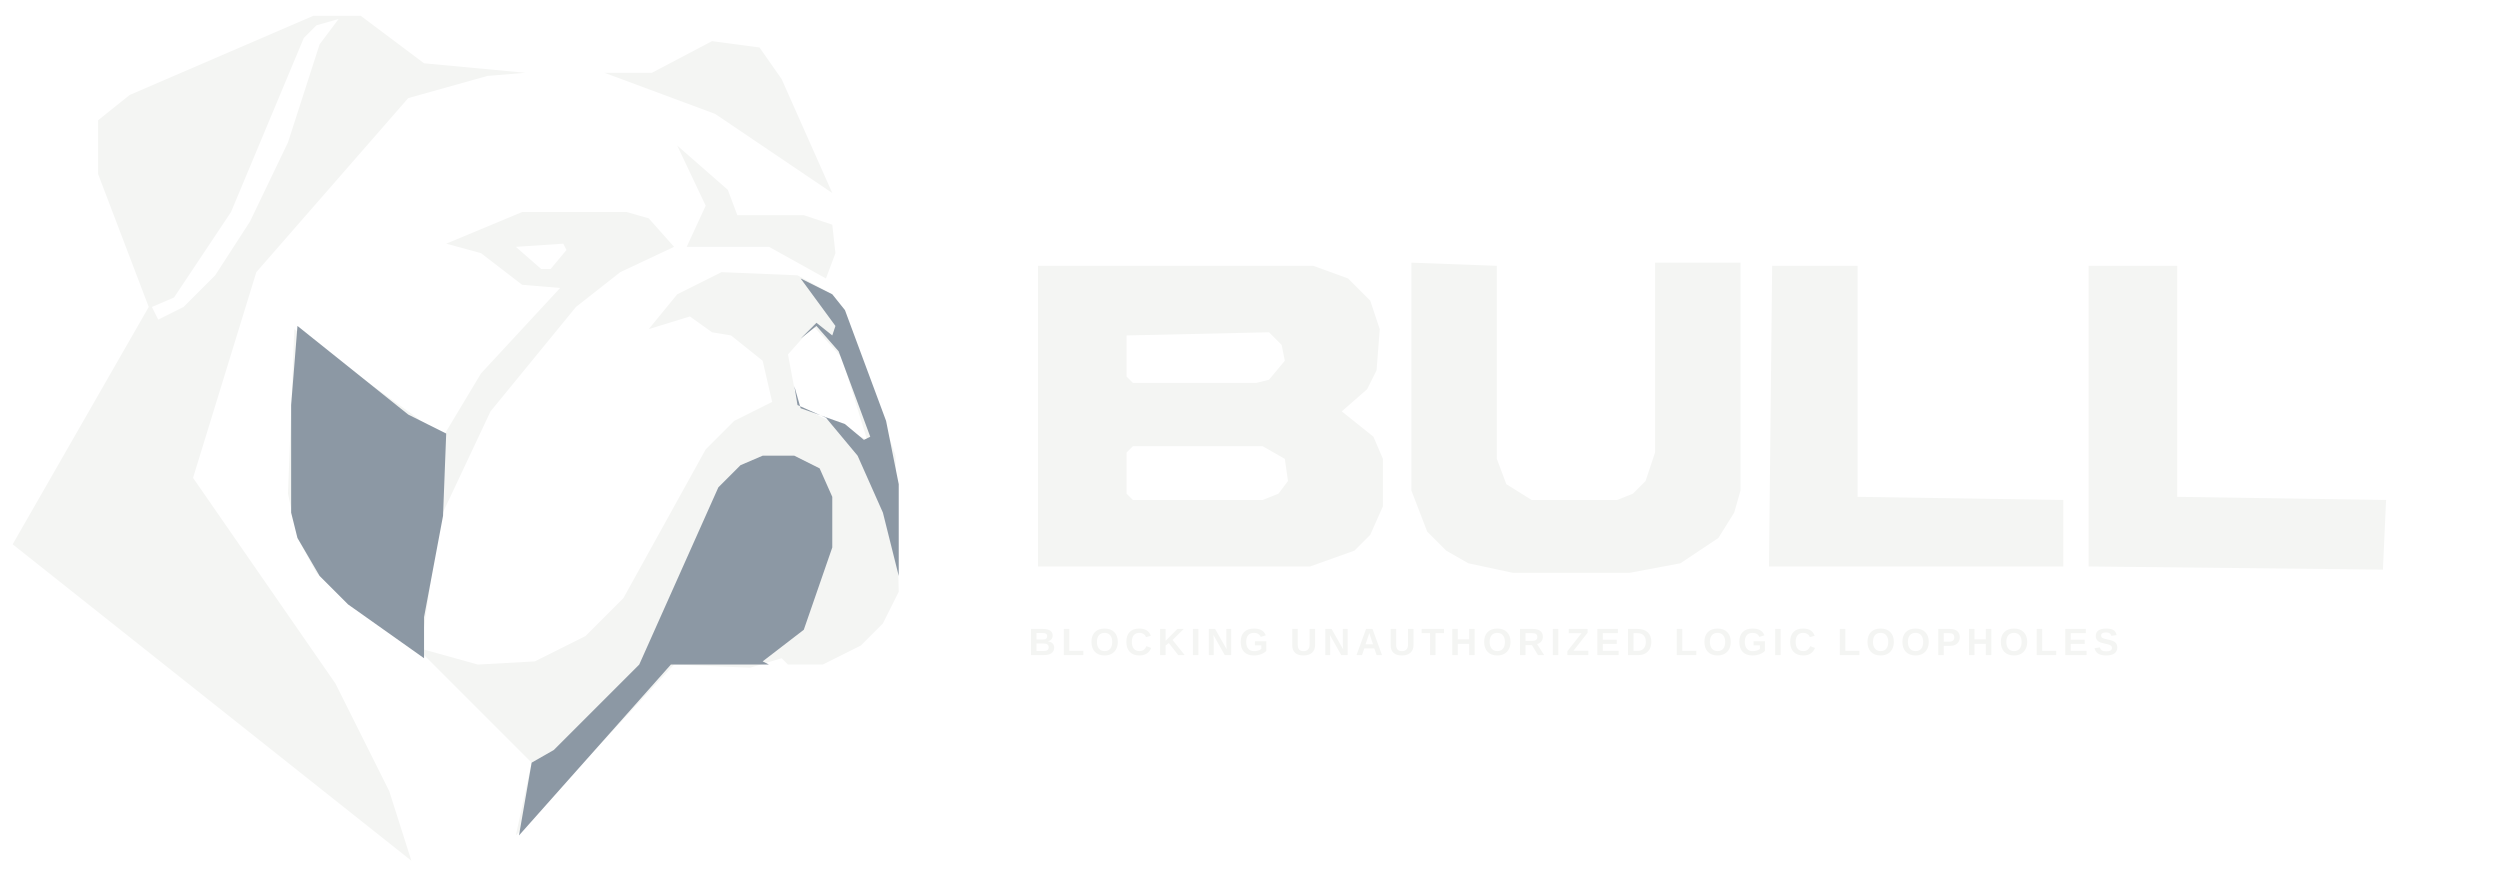
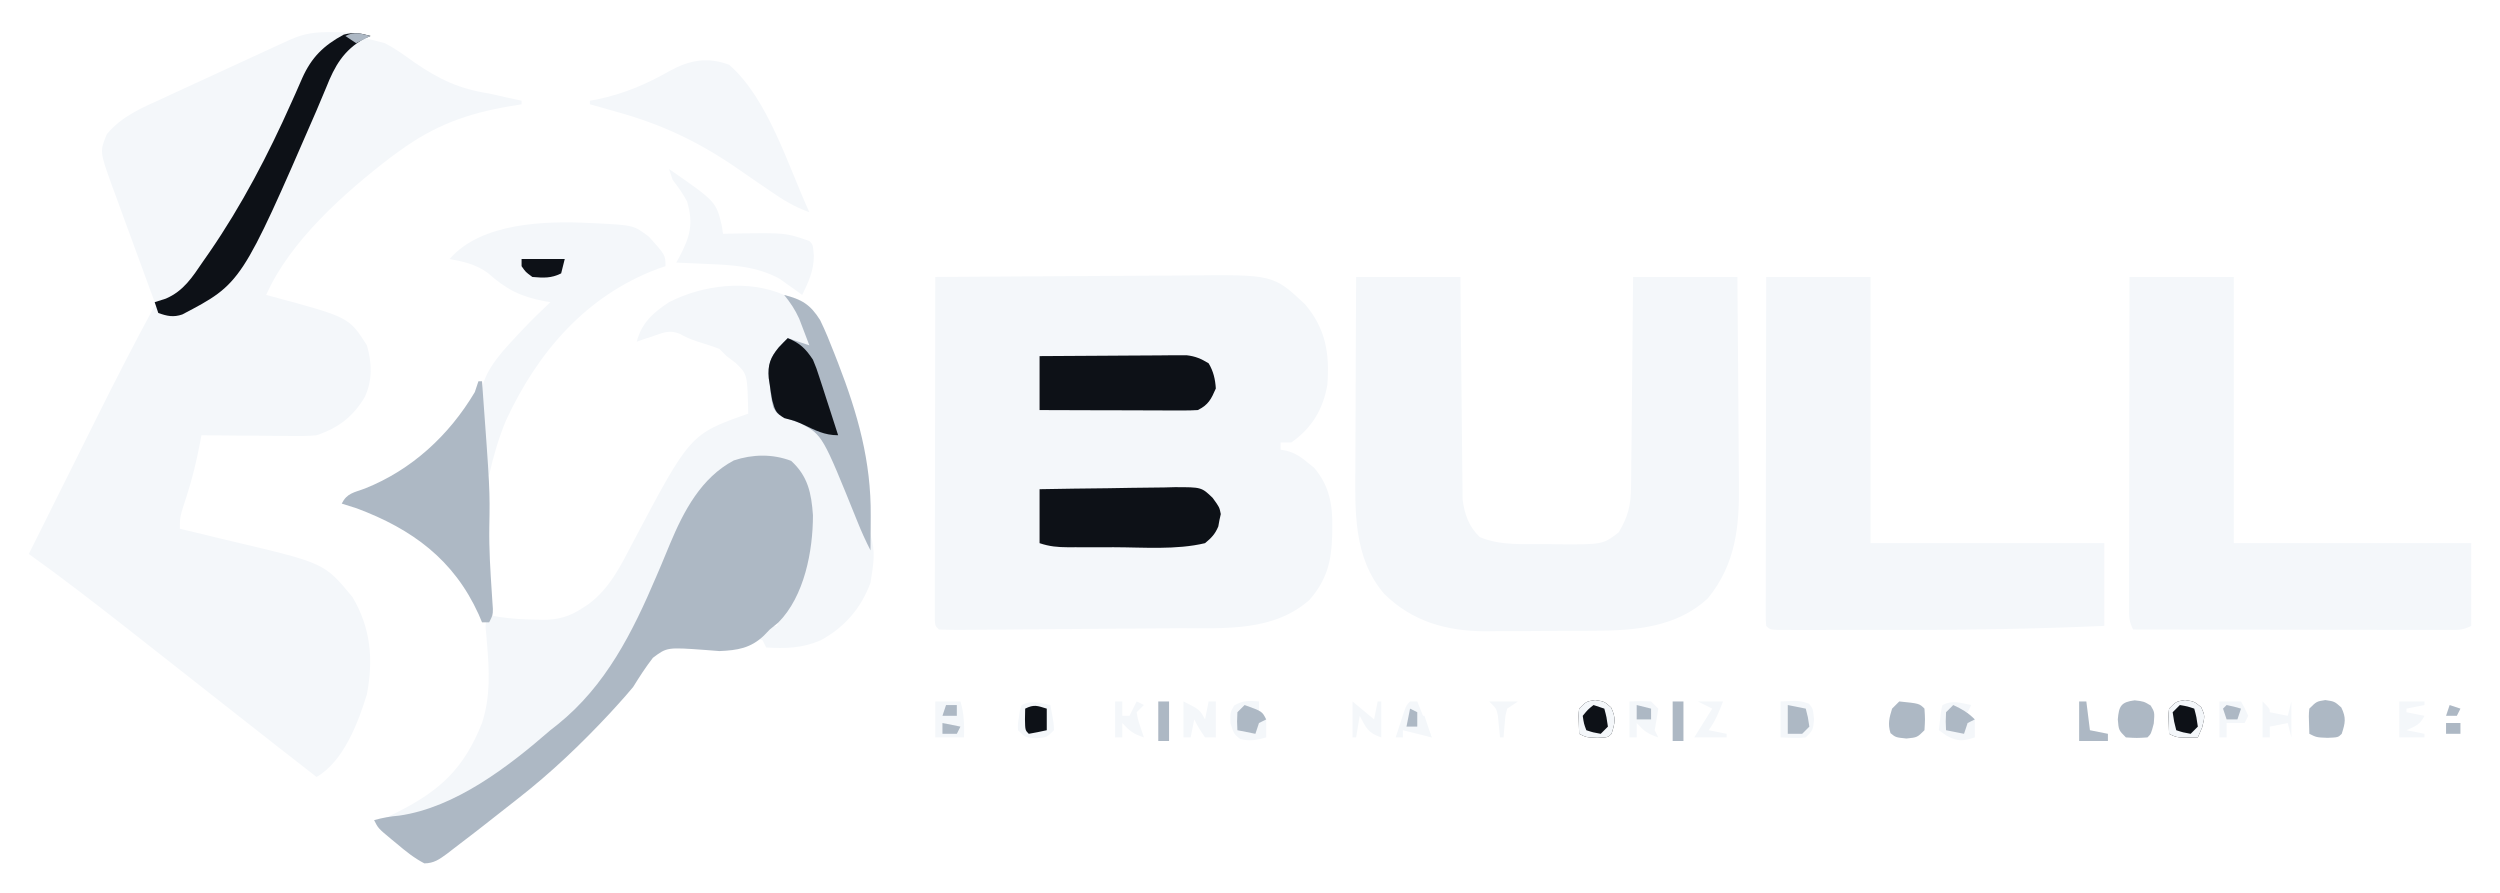
- <svg xmlns="http://www.w3.org/2000/svg" viewBox="0 0 790 278" role="img" aria-labelledby="title">
-   <path fill="#f4f5f3" fill-rule="evenodd" d="M198,67 165,67 141,77 152,80 165,90 177,91 152,118 140,138 93,104 91,156 94,170 100,181 110,191 132,205 168,241 163,264 213,210 237,211 247,208 249,210 260,210 272,204 279,197 284,187 283,144 267,98 263,93 252,87 228,86 214,93 205,104 218,100 225,105 231,106 241,114 244,127 232,133 223,142 197,189 185,201 169,209 151,210 133,205 139,164 155,130 182,97 196,86 213,78 205,69Z M257,103 266,113 274,139 252,128 249,112Z M163,78 178,77 179,79 174,85 171,85Z M214,46 223,65 217,78 243,78 261,88 264,80 263,71 254,68 233,68 230,60Z M191,23 226,36 263,61 247,25 240,15 225,13 206,23Z M99,5 41,30 31,38 31,55 47,97 4,172 130,272 123,250 106,216 61,151 81,86 129,31 154,24 166,23 134,20 114,5Z M107,6 101,14 91,45 79,70 68,87 58,97 50,101 48,97 55,94 73,67 96,12 100,8Z M107,6 110,6Z" />
-   <path fill="#8c98a4" fill-rule="evenodd" d="M259,148 251,144 241,144 234,147 227,154 202,210 175,237 168,241 163,236 168,241 164,264 212,210 243,210 241,209 254,199 263,173 263,157Z M94,103 92,128 92,162 94,170 101,182 110,191 134,208 134,195 140,163 141,137 129,131Z M253,88 264,103 263,106 258,102 253,107 258,103 265,111 275,138 273,139 267,134 253,129 251,122 252,128 261,132 271,144 279,162 284,182 284,153 280,133 267,98 263,93Z" />
-   <g transform="translate(325 80)">
-     <path fill="#f4f5f3" fill-rule="evenodd" d="M335,4 335,99 428,100 429,78 363,77 363,4Z M235,4 234,99 327,99 327,78 262,77 262,4Z M3,4 3,99 89,99 103,94 108,89 112,80 112,65 109,58 99,50 107,43 110,37 111,24 108,15 101,8 90,4Z M31,63 33,61 74,61 81,65 82,72 79,76 74,78 33,78 31,76Z M31,26 76,25 80,29 81,34 76,40 72,41 33,41 31,39Z M121,3 121,75 126,88 132,94 139,98 153,101 190,101 206,98 218,90 223,82 225,75 225,3 198,3 198,63 195,72 191,76 186,78 159,78 151,73 148,65 148,4Z" />
-   </g>
-   <text x="325" y="207" textLength="434" lengthAdjust="spacingAndGlyphs" font-family="Arial,sans-serif" font-size="12" font-weight="700" letter-spacing="1.7" fill="#f4f5f3">BLOCKING UNAUTHORIZED LOGIC LOOPHOLES</text>
+ <svg xmlns="http://www.w3.org/2000/svg" version="1.1" width="695" height="248" viewBox="0 0 695 248" role="img" aria-labelledby="brand-title brand-description">
+   <path d="M0 0 C11.15 -0.09 22.31 -0.16 33.46 -0.21 C38.64 -0.23 43.82 -0.26 49 -0.3 C54.01 -0.35 59.01 -0.37 64.02 -0.38 C65.92 -0.39 67.82 -0.4 69.72 -0.42 C93.96 -0.69 93.96 -0.69 102.79 7.58 C108.55 14.34 109.68 21.32 109 30 C107.79 36.84 104.73 41.95 99 46 C98.01 46 97.02 46 96 46 C96 46.66 96 47.32 96 48 C96.59 48.11 97.17 48.22 97.78 48.34 C100.24 49.07 101.6 49.99 103.56 51.62 C104.14 52.09 104.72 52.56 105.32 53.04 C109.63 58.06 110.51 63.49 110.38 69.94 C110.36 70.64 110.35 71.35 110.34 72.07 C110.12 79.26 108.81 84.22 104.06 89.75 C93.99 98.65 80.42 97.62 67.83 97.64 C65.9 97.66 63.97 97.68 62.04 97.7 C58.02 97.74 54 97.77 49.98 97.78 C44.82 97.81 39.65 97.85 34.49 97.9 C29.56 97.95 24.63 97.98 19.71 98.02 C19.24 98.02 19.24 98.02 16.85 98.04 C14.2 98.06 11.56 98.08 8.91 98.09 C8.12 98.09 7.33 98.1 6.51 98.11 C4.67 98.11 2.84 98.06 1 98 C0 97 0 97 -0.12 95.36 C-0.12 94.65 -0.12 93.93 -0.12 93.2 C-0.12 92.38 -0.12 91.56 -0.12 90.72 C-0.12 89.82 -0.12 88.91 -0.11 87.98 C-0.11 87.04 -0.11 86.09 -0.11 85.11 C-0.11 81.97 -0.11 78.83 -0.1 75.68 C-0.1 73.51 -0.09 71.34 -0.09 69.16 C-0.09 64.02 -0.08 58.87 -0.07 53.73 C-0.06 47.29 -0.05 40.86 -0.05 34.43 C-0.04 22.95 -0.02 11.48 0 0 Z " fill="#f4f7fa" transform="translate(260,77)" />
+   <path d="M0 0 C2.94 1.53 5.57 3.43 8.25 5.38 C15.16 10.11 20.66 12.71 29 14 C30.75 14.39 32.5 14.78 34.25 15.19 C35.5 15.46 36.75 15.73 38 16 C38 16.33 38 16.66 38 17 C36.95 17.17 35.9 17.34 34.82 17.52 C22.87 19.54 13.88 22.81 4 30 C3.62 30.28 3.62 30.28 1.7 31.67 C-11.06 41.43 -26.42 55.02 -33 70 C-32.53 70.13 -32.05 70.25 -31.57 70.38 C-9.97 76.18 -9.97 76.18 -5 84 C-3.59 88.95 -3.41 93.59 -5.56 98.31 C-8.78 103.8 -13 107.01 -19 109 C-21.5 109.26 -23.98 109.23 -26.49 109.2 C-27.19 109.19 -27.89 109.19 -28.62 109.19 C-30.85 109.18 -33.08 109.15 -35.31 109.12 C-36.83 109.11 -38.35 109.11 -39.87 109.1 C-43.58 109.08 -47.29 109.04 -51 109 C-51.06 109.32 -51.06 109.32 -51.36 110.94 C-52.35 116.07 -53.5 120.98 -55.12 125.94 C-57 131.68 -57 131.68 -57 135 C-56.21 135.19 -55.43 135.37 -54.62 135.56 C-51.64 136.27 -48.67 136.99 -45.7 137.72 C-44.42 138.02 -43.15 138.33 -41.87 138.63 C-16.8 144.56 -16.8 144.56 -9 154 C-3.93 162.6 -3.16 171.25 -5 181 C-7.39 188.85 -11.5 199.69 -19 204 C-26.08 198.51 -33.13 192.98 -40.17 187.44 C-43.7 184.66 -47.23 181.89 -50.76 179.12 C-53.63 176.87 -56.49 174.61 -59.36 172.36 C-62.9 169.57 -66.45 166.78 -70 164 C-70.36 163.72 -70.36 163.72 -72.19 162.28 C-81.02 155.37 -89.87 148.51 -99 142 C-98.53 141.07 -98.07 140.13 -97.58 139.17 C-94.22 132.46 -90.87 125.74 -87.52 119.02 C-85.92 115.81 -84.32 112.59 -82.72 109.38 C-81.91 107.75 -81.09 106.12 -80.28 104.49 C-75.02 93.9 -69.63 83.4 -64 73 C-63.67 73.33 -63.67 73.33 -62 75 C-56.53 74.87 -52.87 72.67 -49 69 C-46.4 65.83 -44.2 62.46 -42 59 C-41.38 58.04 -40.77 57.08 -40.13 56.09 C-31.24 42.06 -23.55 27.55 -16.91 12.33 C-10.31 -2.77 -10.31 -2.77 0 0 Z " fill="#f4f7fa" transform="translate(107,12)" />
+   <path d="M0 0 C9.57 0 19.14 0 29 0 C29.04 4.62 29.07 9.25 29.11 14.01 C29.14 16.94 29.17 19.88 29.21 22.81 C29.26 27.47 29.31 32.12 29.35 36.78 C29.37 40.53 29.41 44.28 29.46 48.04 C29.48 49.47 29.49 50.9 29.5 52.33 C29.51 54.34 29.54 56.34 29.57 58.35 C29.58 59.49 29.59 60.63 29.6 61.81 C30.11 65.89 31.32 69.39 34.38 72.31 C40.15 74.76 46.67 74.22 52.81 74.25 C53.87 74.27 54.92 74.29 56.01 74.31 C68.58 74.38 68.58 74.38 73 71 C75.6 66.61 76.38 63.54 76.43 58.35 C76.44 57.72 76.45 57.08 76.46 56.43 C76.49 54.35 76.5 52.27 76.51 50.2 C76.53 48.75 76.55 47.3 76.57 45.85 C76.61 42.05 76.64 38.25 76.67 34.46 C76.7 29.89 76.76 25.33 76.81 20.76 C76.89 13.84 76.94 6.92 77 0 C86.57 0 96.14 0 106 0 C106.09 9.2 106.16 18.39 106.21 27.59 C106.23 31.86 106.26 36.14 106.3 40.41 C106.35 44.54 106.37 48.67 106.38 52.8 C106.39 54.37 106.4 55.94 106.42 57.5 C106.58 69.26 105.56 79.76 97.83 89.28 C89.27 97.33 77.62 98.31 66.48 98.34 C65.94 98.34 65.94 98.34 63.17 98.36 C60.87 98.37 58.57 98.37 56.27 98.37 C52.77 98.37 49.28 98.41 45.79 98.45 C43.54 98.46 41.3 98.46 39.05 98.46 C38.02 98.48 36.99 98.49 35.93 98.5 C25.1 98.44 15.7 95.83 7.84 88.13 C-0.89 78.01 -0.29 64.76 -0.2 52.15 C-0.19 50.64 -0.19 49.13 -0.19 47.62 C-0.18 43.68 -0.16 39.73 -0.14 35.79 C-0.12 31.76 -0.11 27.72 -0.1 23.68 C-0.08 15.79 -0.04 7.89 0 0 Z " fill="#f4f7fa" transform="translate(377,77)" />
+   <path d="M0 0 C9.57 0 19.14 0 29 0 C29 24.42 29 48.84 29 74 C50.45 74 71.9 74 94 74 C94 81.59 94 89.18 94 97 C74.92 97.83 55.91 98.16 36.82 98.13 C33.05 98.12 29.27 98.13 25.5 98.13 C22.56 98.14 19.62 98.14 16.69 98.13 C15.29 98.13 13.9 98.13 12.5 98.14 C10.58 98.14 8.66 98.13 6.74 98.13 C5.65 98.13 4.57 98.13 3.44 98.13 C1 98 1 98 0 97 C-0.12 95.36 -0.12 95.36 -0.12 93.2 C-0.12 92.38 -0.12 91.56 -0.12 90.72 C-0.12 89.82 -0.12 88.91 -0.11 87.98 C-0.11 87.04 -0.11 86.09 -0.11 85.11 C-0.11 81.97 -0.11 78.83 -0.1 75.68 C-0.1 73.51 -0.09 71.34 -0.09 69.16 C-0.09 64.02 -0.08 58.87 -0.07 53.73 C-0.06 47.29 -0.05 40.86 -0.05 34.43 C-0.04 22.95 -0.02 11.48 0 0 Z " fill="#f4f7fa" transform="translate(491,77)" />
+   <path d="M0 0 C9.57 0 19.14 0 29 0 C29 24.42 29 48.84 29 74 C50.78 74 72.56 74 95 74 C95 81.59 95 89.18 95 97 C92.8 98.1 91.7 98.12 89.27 98.12 C88.49 98.12 87.71 98.12 86.91 98.12 C86.06 98.12 85.21 98.12 84.33 98.11 C83.43 98.11 82.53 98.11 81.61 98.11 C78.63 98.11 75.66 98.11 72.68 98.1 C70.62 98.1 68.56 98.09 66.5 98.09 C61.07 98.09 55.64 98.08 50.21 98.07 C44.68 98.06 39.14 98.05 33.61 98.05 C22.74 98.04 11.87 98.02 1 98 C-0.12 95.76 -0.12 94.6 -0.12 92.11 C-0.12 91.3 -0.12 90.49 -0.12 89.66 C-0.12 88.77 -0.12 87.88 -0.11 86.96 C-0.11 86.02 -0.11 85.09 -0.11 84.12 C-0.11 81.02 -0.11 77.91 -0.1 74.8 C-0.1 72.66 -0.09 70.51 -0.09 68.36 C-0.09 62.69 -0.08 57.03 -0.07 51.36 C-0.06 45.58 -0.05 39.81 -0.05 34.03 C-0.04 22.68 -0.02 11.34 0 0 Z " fill="#f4f7fa" transform="translate(592,77)" />
+   <path d="M0 0 C2.11 1.76 3.57 3.66 5 6 C5.43 6.7 5.87 7.4 6.31 8.12 C7.07 10.2 7.16 11.8 7 14 C5.02 13.67 3.04 13.34 1 13 C-1.84 15.93 -2.91 17.17 -3.38 21.31 C-3.28 22.54 -3.16 23.77 -3 25 C-2.94 25.7 -2.88 26.4 -2.82 27.12 C-2.48 29.36 -2.11 31.02 -1 33 C0.67 33.82 0.67 33.82 2.69 34.38 C8.09 35.98 10.35 39.46 13.07 44.25 C25.86 68.42 25.86 68.42 24 80 C21.36 87.13 16.77 92.43 10.09 96.03 C5.07 98.19 0.4 98.34 -5 98 C-5.33 97.34 -5.66 96.68 -6 96 C-6.5 95.84 -6.5 95.84 -9 95 C-4.25 92 -4.25 92 -2 92 C-1.33 90.67 -0.66 89.34 0 88 C0.4 87.19 0.8 86.38 1.22 85.55 C5.78 75.59 8.93 63.53 5.7 52.7 C4.76 50.43 3.78 48.71 2 47 C-3.61 45.13 -9.7 45.08 -15.19 47.44 C-23.32 52.29 -27.4 61.17 -31 69.56 C-31.43 70.52 -31.85 71.48 -32.29 72.47 C-34.21 76.81 -36.08 81.17 -37.88 85.57 C-41.53 94.44 -45.81 101.66 -52 109 C-52.69 109.85 -53.37 110.7 -54.08 111.57 C-65.99 125.64 -82.94 137.19 -100 144 C-100.62 144.26 -101.23 144.51 -101.87 144.78 C-105.01 145.98 -106.82 145.93 -110 145 C-109.57 144.79 -109.57 144.79 -107.4 143.71 C-95.61 137.74 -89.02 131.64 -84 119 C-81.58 111.56 -81.98 104.34 -82.63 96.66 C-82.66 96.31 -82.66 96.31 -82.81 94.53 C-82.87 93.9 -82.93 93.26 -82.99 92.61 C-83 91 -83 91 -82 89 C-81.15 89.16 -80.31 89.32 -79.44 89.48 C-75.94 90.01 -72.53 90.22 -69 90.25 C-68.41 90.27 -67.82 90.29 -67.21 90.31 C-62.83 90.35 -59.61 89.39 -56 87 C-55.44 86.64 -54.89 86.27 -54.31 85.89 C-48.41 81.46 -45.41 75.21 -42.06 68.81 C-26.14 38.68 -26.14 38.68 -10 33 C-10.21 22.07 -10.21 22.07 -13.44 18.94 C-14.28 18.3 -15.13 17.66 -16 17 C-16.33 16.67 -16.33 16.67 -18 15 C-19.44 14.44 -20.9 13.95 -22.38 13.5 C-24.77 12.76 -26.81 12.11 -28.96 10.82 C-31.82 9.67 -33.38 10.39 -36.25 11.38 C-36.7 11.52 -36.7 11.52 -38.95 12.27 C-39.63 12.51 -40.3 12.75 -41 13 C-39.6 7.72 -36.43 4.91 -32 2 C-22.52 -2.84 -10.03 -4.36 0 0 Z " fill="#f4f7fa" transform="translate(218,82)" />
+   <path d="M0 0 C4.67 4.25 5.63 9.01 6.06 15.11 C6.07 25.03 3.68 37.63 -3.56 44.94 C-4.35 45.58 -5.13 46.22 -5.94 46.88 C-6.47 47.43 -7.01 47.99 -7.56 48.56 C-11.26 52.09 -14.92 52.66 -19.94 52.88 C-21.21 52.79 -22.47 52.69 -23.74 52.58 C-34.5 51.8 -34.5 51.8 -38.43 54.75 C-40.46 57.36 -42.19 60.07 -43.94 62.88 C-45.32 64.53 -46.73 66.16 -48.19 67.75 C-48.94 68.57 -49.69 69.39 -50.46 70.24 C-58.44 78.79 -66.7 86.67 -75.94 93.88 C-77.43 95.05 -78.92 96.23 -80.42 97.4 C-82.03 98.66 -83.64 99.93 -85.25 101.19 C-86.02 101.79 -86.78 102.39 -87.57 103 C-89.68 104.64 -91.8 106.26 -93.94 107.88 C-94.51 108.32 -95.08 108.76 -95.67 109.22 C-97.78 110.76 -99.3 111.87 -101.96 111.9 C-104.8 110.43 -107.19 108.5 -109.62 106.44 C-110.12 106.03 -110.62 105.62 -111.13 105.2 C-114.8 102.15 -114.8 102.15 -115.94 99.88 C-113.56 99.21 -111.41 98.83 -108.94 98.62 C-93.31 96.37 -78.51 84.95 -66.94 74.88 C-66.26 74.34 -65.57 73.8 -64.87 73.25 C-51.47 62.45 -44.06 47.59 -37.47 32.1 C-37.04 31.09 -36.61 30.08 -36.16 29.04 C-35.33 27.07 -34.51 25.1 -33.7 23.12 C-29.85 13.93 -25.04 4.72 -15.94 -0.12 C-10.73 -1.86 -5.15 -1.97 0 0 Z " fill="#adb8c4" transform="translate(219.94,128.12)" />
+   <path d="M0 0 C0.54 0 0.54 0 3.29 0.03 C4.12 0.04 4.96 0.05 5.81 0.06 C3.81 2.06 3.81 2.06 1 3.19 C-6.41 6.83 -9.38 17.63 -12.5 24.69 C-32.56 69.27 -32.56 69.27 -45.19 75.06 C-46.52 75.09 -47.85 75.09 -49.19 75.06 C-51.19 69.62 -53.19 64.18 -55.17 58.73 C-55.84 56.88 -56.52 55.03 -57.21 53.18 C-58.19 50.51 -59.16 47.85 -60.12 45.18 C-60.43 44.36 -60.74 43.54 -61.05 42.69 C-64.47 33.18 -64.47 33.18 -62.49 28.36 C-58.31 23.33 -52.73 21.02 -46.88 18.38 C-45.77 17.86 -44.67 17.35 -43.57 16.83 C-40.7 15.5 -37.82 14.18 -34.94 12.86 C-32.62 11.8 -30.31 10.73 -28 9.66 C-23.29 7.48 -18.58 5.3 -13.85 3.14 C-13.02 2.77 -12.19 2.39 -11.33 2 C-7.35 0.26 -4.32 -0.05 0 0 Z " fill="#f4f7fa" transform="translate(92.19,8.94)" />
+   <path d="M0 0 C0.6 0.03 1.21 0.05 1.83 0.08 C12.16 0.61 12.16 0.61 16.44 3.84 C21 8.92 21 8.92 21 12 C20.64 12.12 20.64 12.12 18.83 12.74 C-1.09 20.22 -14.54 35.9 -23.31 54.83 C-25.38 59.79 -26.83 64.76 -28 70 C-28.33 70 -28.66 70 -29 70 C-29.34 66.28 -29.62 62.56 -29.86 58.83 C-29.99 57.12 -30.2 55.41 -30.42 53.7 C-31.09 45.75 -29.13 41.55 -24.21 35.62 C-22.84 34.05 -21.43 32.52 -20 31 C-19.55 30.52 -19.1 30.05 -18.64 29.56 C-16.17 26.96 -13.62 24.45 -11 22 C-11.58 21.9 -12.16 21.8 -12.76 21.7 C-19.41 20.43 -23.29 18.42 -28.38 13.88 C-31.75 11.47 -34.98 10.76 -39 10 C-30.22 -0.17 -12.25 -0.62 0 0 Z " fill="#f4f7fa" transform="translate(164,62)" />
+   <path d="M0 0 C0.33 0 0.66 0 1 0 C3.22 30.25 3.22 30.25 3.03 40.47 C2.93 46.62 3.32 52.74 3.73 58.89 C3.78 59.65 3.83 60.42 3.88 61.21 C3.93 61.89 3.97 62.58 4.02 63.28 C4 65 4 65 3 67 C2.34 67 1.68 67 1 67 C0.68 66.25 0.37 65.5 0.04 64.73 C-6.86 49.58 -18.39 41.09 -33.85 35.31 C-35.22 34.85 -36.61 34.42 -38 34 C-36.54 31.08 -34.59 30.94 -31.56 29.81 C-18.57 24.64 -8.16 15.05 -1 3 C-0.67 2.01 -0.34 1.02 0 0 Z " fill="#adb8c4" transform="translate(133,106)" />
+   <path d="M0 0 C10.83 9.37 16.43 28.2 22.31 41 C18.24 39.56 14.86 37.5 11.34 35.04 C10.18 34.25 9.02 33.46 7.86 32.67 C6.06 31.44 4.27 30.2 2.48 28.96 C-8.11 21.63 -18.45 16.64 -30.94 13.19 C-31.32 13.08 -31.32 13.08 -33.23 12.53 C-35.05 12.02 -36.87 11.51 -38.69 11 C-38.69 10.67 -38.69 10.34 -38.69 10 C-38.01 9.88 -37.33 9.75 -36.62 9.62 C-29.17 8.04 -23.08 5.46 -16.47 1.69 C-10.96 -1.31 -5.99 -2.23 0 0 Z " fill="#f4f7fa" transform="translate(202.69,18)" />
+   <path d="M0 0 C6.32 -0.12 12.63 -0.21 18.95 -0.27 C21.1 -0.3 23.25 -0.33 25.4 -0.38 C28.49 -0.44 31.58 -0.47 34.67 -0.49 C35.63 -0.51 36.58 -0.54 37.57 -0.57 C45.02 -0.57 45.02 -0.57 48.12 2.41 C50 5 50 5 50.38 6.91 C50.31 7.2 50.31 7.2 50 8.62 C49.9 9.19 49.79 9.76 49.69 10.35 C48.79 12.49 47.79 13.52 46 15 C37.99 16.92 28.88 16.15 20.66 16.13 C18.48 16.12 16.29 16.13 14.1 16.14 C12.7 16.14 11.3 16.13 9.91 16.13 C9.26 16.13 8.61 16.14 7.94 16.14 C5 16.12 2.81 15.94 0 15 C0 10.05 0 5.1 0 0 Z " fill="#0d1117" transform="translate(289,136)" />
+   <path d="M0 0 C4.85 1.21 7.29 2.65 10 7 C11.48 10.02 12.72 13.12 13.94 16.25 C14.28 17.13 14.63 18.01 14.98 18.91 C20.45 33.05 24.2 46.22 24.06 61.44 C24.06 62.36 24.05 63.28 24.05 64.23 C24.04 66.49 24.02 68.74 24 71 C22.63 68.32 21.41 65.64 20.3 62.84 C10.66 38.96 10.66 38.96 4.63 35.73 C3.06 35.14 1.48 34.56 -0.11 34.01 C-2 33 -2 33 -3.02 31.24 C-3.58 29.13 -3.84 27.18 -4 25 C-4.09 24.39 -4.18 23.77 -4.27 23.14 C-4.62 19.38 -3.82 17.37 -1.5 14.56 C-0.68 13.69 0.15 12.83 1 12 C2.98 12.66 4.96 13.32 7 14 C6.4 12.41 5.8 10.83 5.19 9.25 C4.85 8.37 4.51 7.49 4.17 6.58 C3.03 4.07 1.73 2.13 0 0 Z " fill="#adb8c4" transform="translate(218,82)" />
+   <path d="M0 0 C6.05 -0.05 12.1 -0.09 18.15 -0.11 C20.21 -0.12 22.27 -0.13 24.33 -0.15 C27.29 -0.18 30.24 -0.19 33.2 -0.2 C34.12 -0.21 35.04 -0.22 35.99 -0.23 C36.85 -0.23 37.71 -0.23 38.6 -0.23 C38.98 -0.23 38.98 -0.23 40.89 -0.24 C43.32 0.04 44.92 0.73 47 2 C48.33 4.21 48.84 6.43 49 9 C47.7 11.99 46.94 13.53 44 15 C42.58 15.09 41.16 15.12 39.73 15.11 C39.29 15.11 39.29 15.11 37.06 15.11 C36.11 15.11 35.16 15.1 34.18 15.1 C33.21 15.1 32.23 15.09 31.23 15.09 C28.11 15.09 24.99 15.08 21.88 15.06 C19.76 15.06 17.65 15.05 15.54 15.05 C10.36 15.04 5.18 15.02 0 15 C0 10.05 0 5.1 0 0 Z " fill="#0d1117" transform="translate(289,99)" />
+   <path d="M0 0 C-0.56 0.23 -1.11 0.45 -1.69 0.69 C-7.5 3.99 -9.94 8.32 -12.31 14.31 C-12.91 15.75 -13.51 17.18 -14.12 18.61 C-14.43 19.34 -14.74 20.07 -15.05 20.82 C-35.9 68.81 -35.9 68.81 -52.32 77.42 C-54.79 78.27 -56.59 77.88 -59 77 C-59.33 76.01 -59.66 75.02 -60 74 C-58.98 73.68 -57.96 73.35 -56.9 73.02 C-51.94 70.88 -49.53 67.05 -46.56 62.69 C-46 61.88 -45.43 61.07 -44.85 60.24 C-35.8 47.11 -28.41 32.95 -21.93 18.38 C-21.59 17.62 -21.24 16.86 -20.89 16.07 C-20.23 14.61 -19.59 13.14 -18.96 11.67 C-16.37 5.9 -12.99 2.61 -7.44 -0.38 C-4.6 -1.1 -2.79 -0.8 0 0 Z " fill="#0d1117" transform="translate(103,10)" />
+   <path d="M0 0 C13.04 9.03 13.04 9.03 14.66 15.71 C14.77 16.47 14.88 17.22 15 18 C15.98 17.98 16.96 17.95 17.96 17.93 C32.36 17.69 32.36 17.69 39 20 C40 21 40 21 40.25 24.12 C40.22 28.3 38.82 31.28 37 35 C36.44 34.59 35.89 34.18 35.31 33.76 C34.93 33.49 34.93 33.49 33 32.12 C32.26 31.59 31.51 31.06 30.75 30.51 C24.4 27.03 17.61 26.65 10.5 26.38 C9.68 26.34 8.86 26.3 8.01 26.26 C6.01 26.16 4 26.08 2 26 C2.29 25.48 2.58 24.95 2.88 24.41 C5.84 18.81 6.84 15.2 5 9 C3.84 6.78 2.53 5.01 1 3 C0.67 2.01 0.34 1.02 0 0 Z " fill="#f4f7fa" transform="translate(186,47)" />
+   <path d="M0 0 C3.42 1.41 4.97 2.93 7 6 C7.98 8.38 7.98 8.38 8.82 10.98 C9.13 11.92 9.44 12.85 9.75 13.82 C10.06 14.78 10.37 15.75 10.69 16.75 C11.01 17.73 11.33 18.72 11.66 19.73 C12.45 22.15 13.23 24.57 14 27 C10.14 27 7.67 25.62 4.22 23.99 C2 23 2 23 -0.94 22.25 C-3.43 20.74 -3.54 20.05 -4.31 17.31 C-4.58 15.88 -4.81 14.44 -5 13 C-5.1 12.38 -5.19 11.77 -5.29 11.13 C-5.61 7.37 -4.82 5.37 -2.5 2.56 C-1.68 1.69 -0.85 0.83 0 0 Z " fill="#0d1117" transform="translate(219,94)" />
+   <path d="M0 0 C0.98 5.27 0.98 5.27 1 7 C-1 9 -1 9 -4 9.25 C-7 9 -7 9 -9 7 C-9.05 5.31 -9.05 5.31 -8.75 3.44 C-8.66 2.82 -8.57 2.2 -8.48 1.56 C-8.32 1.04 -8.16 0.53 -8 0 C-5.14 -1.43 -3.07 -0.6 0 0 Z " fill="#f4f7fa" transform="translate(292,196)" />
+   <path d="M0 0 C2.56 0.38 2.56 0.38 4.44 2.06 C5.85 4.97 5.54 6.35 4.56 9.38 C3.56 10.38 3.56 10.38 0.62 10.5 C-2.44 10.38 -2.44 10.38 -4.44 9.38 C-4.63 4.1 -4.63 4.1 -4.44 2.38 C-2.44 0.38 -2.44 0.38 0 0 Z " fill="#adb8c4" transform="translate(646.44,194.62)" />
+   <path d="M0 0 C2.56 0.31 2.56 0.31 4.44 1.44 C5.56 3.31 5.56 3.31 5.31 6.44 C4.56 9.31 4.56 9.31 3.56 10.31 C0.62 10.5 0.62 10.5 -2.44 10.31 C-4.44 8.31 -4.44 8.31 -4.69 5.31 C-4.38 1.58 -3.78 0.48 0 0 Z " fill="#adb8c4" transform="translate(593.44,194.69)" />
+   <path d="M0 0 C2.56 0.38 2.56 0.38 4.44 2.06 C5.85 4.97 5.54 6.35 4.56 9.38 C3.56 10.38 3.56 10.38 0.62 10.5 C-2.44 10.38 -2.44 10.38 -4.44 9.38 C-4.63 4.1 -4.63 4.1 -4.44 2.38 C-2.44 0.38 -2.44 0.38 0 0 Z " fill="#0d1117" transform="translate(443.44,194.62)" />
+   <path d="M0 0 C2.56 0.38 2.56 0.38 4.5 2 C5.56 4.38 5.56 4.38 4.75 7.62 C4.36 8.53 3.97 9.44 3.56 10.38 C-2.19 10.5 -2.19 10.5 -4.44 9.38 C-4.63 4.1 -4.63 4.1 -4.44 2.38 C-2.44 0.38 -2.44 0.38 0 0 Z " fill="#0d1117" transform="translate(607.44,194.62)" />
+   <path d="M0 0 C5.57 0.57 5.57 0.57 7 2 C7.19 4.94 7.19 4.94 7 8 C5 10 5 10 2 10.31 C-1 10 -1 10 -2.44 8.81 C-3.24 6.24 -2.78 4.55 -2 2 C-1.34 1.34 -0.68 0.68 0 0 Z " fill="#adb8c4" transform="translate(528,195)" />
+   <path d="M0 0 C5.29 -0.24 5.29 -0.24 7.88 0.62 C9 2 9 2 9.31 5 C9 8 9 8 7 10 C4.64 10.27 2.38 10.09 0 10 C0 6.7 0 3.4 0 0 Z " fill="#f4f7fa" transform="translate(495,195)" />
+   <path d="M0 0 C2.31 0 4.62 0 7 0 C8.04 3.38 8.08 6.48 8 10 C5.36 10 2.72 10 0 10 C0 6.7 0 3.4 0 0 Z " fill="#f4f7fa" transform="translate(260,195)" />
+   <path d="M0 0 C2.88 -0.12 2.88 -0.12 6 0 C6.66 0.66 7.32 1.32 8 2 C7.71 4.01 7.37 6.01 7 8 C7.33 8.66 7.66 9.32 8 10 C5.01 9 4.05 8.25 2 6 C2 7.32 2 8.64 2 10 C1.34 10 0.68 10 0 10 C0 6.7 0 3.4 0 0 Z " fill="#f4f7fa" transform="translate(453,195)" />
+   <path d="M0 0 C4.5 2.25 4.5 2.25 6 5 C6.33 3.35 6.66 1.7 7 0 C7.66 0 8.32 0 9 0 C9 3.3 9 6.6 9 10 C8.01 10 7.02 10 6 10 C4.31 7.5 4.31 7.5 3 5 C2.67 6.65 2.34 8.3 2 10 C1.34 10 0.68 10 0 10 C0 6.7 0 3.4 0 0 Z " fill="#f4f7fa" transform="translate(329,195)" />
+   <path d="M0 0 C1.98 0 3.96 0 6 0 C7.06 1.88 7.06 1.88 8 4 C7.67 4.66 7.34 5.32 7 6 C5.35 6 3.7 6 2 6 C2 7.32 2 8.64 2 10 C1.34 10 0.68 10 0 10 C0 6.7 0 3.4 0 0 Z " fill="#f4f7fa" transform="translate(617,195)" />
+   <path d="M0 0 C0.66 0 1.32 0 2 0 C3.32 3.3 4.64 6.6 6 10 C3.36 9.34 0.72 8.68 -2 8 C-2 8.66 -2 9.32 -2 10 C-2.66 10 -3.32 10 -4 10 C-3.52 8.52 -3.04 7.04 -2.56 5.56 C-2.3 4.74 -2.03 3.92 -1.75 3.07 C-1 1 -1 1 0 0 Z " fill="#f4f7fa" transform="translate(392,195)" />
+   <path d="M0 0 C3.96 0 7.92 0 12 0 C11.67 1.32 11.34 2.64 11 4 C8.2 5.4 6.1 5.25 3 5 C1.12 3.62 1.12 3.62 0 2 C0 1.34 0 0.68 0 0 Z " fill="#0d1117" transform="translate(145,72)" />
+   <path d="M0 0 C-0.33 0.66 -0.66 1.32 -1 2 C-1.64 1.81 -2.28 1.63 -2.94 1.44 C-3.28 1.37 -3.28 1.37 -5 1 C-6 2 -6 2 -6.06 4.56 C-6.04 5.37 -6.02 6.17 -6 7 C-4.68 7 -3.36 7 -2 7 C-1.67 6.34 -1.34 5.68 -1 5 C-1.99 4.67 -2.98 4.34 -4 4 C-2.35 4 -0.7 4 1 4 C1 5.65 1 7.3 1 9 C-2.38 10.06 -3.58 10.21 -6.81 8.56 C-7.53 8.05 -8.26 7.53 -9 7 C-8.41 1.63 -8.41 1.63 -8 0 C-5.14 -1.43 -3.07 -0.6 0 0 Z " fill="#f4f7fa" transform="translate(548,196)" />
+   <path d="M0 0 C0 0.99 0 1.98 0 3 C-0.64 2.81 -1.28 2.63 -1.94 2.44 C-2.28 2.37 -2.28 2.37 -4 2 C-5 3 -5 3 -5.06 5.56 C-5.04 6.37 -5.02 7.17 -5 8 C-3.68 8 -2.36 8 -1 8 C-0.67 7.34 -0.34 6.68 0 6 C-0.66 5.67 -1.32 5.34 -2 5 C-0.68 5 0.64 5 2 5 C2 6.65 2 8.3 2 10 C-0.69 10.75 -2.52 11.12 -5.25 10.44 C-7 9 -7 9 -7.94 6.06 C-8 3 -8 3 -6.88 1.12 C-4.46 -0.32 -2.76 -0.22 0 0 Z " fill="#f4f7fa" transform="translate(350,195)" />
+   <path d="M0 0 C4.88 1.75 4.88 1.75 6 4 C5.67 4.16 5.67 4.16 4 5 C3.67 5.99 3.34 6.98 3 8 C1.35 7.67 -0.3 7.34 -2 7 C-2.12 4.62 -2.12 4.62 -2 2 C-1.34 1.34 -0.68 0.68 0 0 Z " fill="#adb8c4" transform="translate(346,196)" />
+   <path d="M0 0 C0 1.98 0 3.96 0 6 C-1.66 6.38 -3.32 6.71 -5 7 C-6 6 -6 6 -6.06 2.94 C-6.04 1.97 -6.02 1 -6 0 C-3.51 -1.25 -2.59 -0.78 0 0 Z " fill="#0d1117" transform="translate(291,197)" />
+   <path d="M0 0 C2.56 0.38 2.56 0.38 4.44 2.06 C5.85 4.97 5.54 6.35 4.56 9.38 C3.56 10.38 3.56 10.38 0.62 10.5 C-2.44 10.38 -2.44 10.38 -4.44 9.38 C-4.63 4.1 -4.63 4.1 -4.44 2.38 C-2.44 0.38 -2.44 0.38 0 0 Z M-0.44 1.38 C-2 2.62 -2 2.62 -3.44 4.38 C-3.12 6.56 -3.12 6.56 -2.44 8.38 C-0.56 9 -0.56 9 1.56 9.38 C2.22 8.72 2.88 8.06 3.56 7.38 C3.19 4.75 3.19 4.75 2.56 2.38 C1.57 2.04 0.58 1.72 -0.44 1.38 Z " fill="#f4f7fa" transform="translate(443.44,194.62)" />
+   <path d="M0 0 C0.66 0 1.32 0 2 0 C2 1.32 2 2.64 2 4 C2.66 4 3.32 4 4 4 C4.66 2.68 5.32 1.36 6 0 C6.66 0.33 7.32 0.66 8 1 C7.34 1.66 6.68 2.32 6 3 C6.31 4.94 6.31 4.94 7 7 C7.33 7.99 7.66 8.98 8 10 C5.01 9 4.05 8.25 2 6 C2 7.32 2 8.64 2 10 C1.34 10 0.68 10 0 10 C0 6.7 0 3.4 0 0 Z " fill="#f4f7fa" transform="translate(310,195)" />
+   <path d="M0 0 C0.82 0.16 0.82 0.16 5 1 C5.62 3.38 5.62 3.38 6 6 C5.34 6.66 4.68 7.32 4 8 C2.68 8 1.36 8 0 8 C0 5.36 0 2.72 0 0 Z " fill="#adb8c4" transform="translate(497,196)" />
+   <path d="M0 0 C1.98 1.65 3.96 3.3 6 5 C6.33 3.35 6.66 1.7 7 0 C7.33 0 7.66 0 8 0 C8 3.3 8 6.6 8 10 C4.26 8.75 3.81 7.37 2 4 C1.67 5.98 1.34 7.96 1 10 C0.67 10 0.34 10 0 10 C0 6.7 0 3.4 0 0 Z " fill="#f4f7fa" transform="translate(376,195)" />
+   <path d="M0 0 C2.47 1.15 4.05 2.05 6 4 C5.67 4.16 5.67 4.16 4 5 C3.67 5.99 3.34 6.98 3 8 C1.35 7.67 -0.3 7.34 -2 7 C-2.12 4.62 -2.12 4.62 -2 2 C-1.34 1.34 -0.68 0.68 0 0 Z " fill="#adb8c4" transform="translate(543,196)" />
+   <path d="M0 0 C2.56 0.38 2.56 0.38 4.5 2 C5.56 4.38 5.56 4.38 4.75 7.62 C4.36 8.53 3.97 9.44 3.56 10.38 C-2.19 10.5 -2.19 10.5 -4.44 9.38 C-4.63 4.1 -4.63 4.1 -4.44 2.38 C-2.44 0.38 -2.44 0.38 0 0 Z M-1.44 1.38 C-2.1 2.03 -2.76 2.69 -3.44 3.38 C-3.06 6 -3.06 6 -2.44 8.38 C-0.56 9 -0.56 9 1.56 9.38 C2.22 8.72 2.88 8.06 3.56 7.38 C3.19 4.75 3.19 4.75 2.56 2.38 C0.69 1.75 0.69 1.75 -1.44 1.38 Z " fill="#f4f7fa" transform="translate(607.44,194.62)" />
+   <path d="M0 0 C2.31 0 4.62 0 7 0 C7 0.33 7 0.66 7 1 C5.35 1.33 3.7 1.66 2 2 C2 2.33 2 2.66 2 3 C3.65 3.33 5.3 3.66 7 4 C5.74 6.51 4.5 6.87 2 8 C3.65 8.33 5.3 8.66 7 9 C7 9.33 7 9.66 7 10 C4.69 10 2.38 10 0 10 C0 6.7 0 3.4 0 0 Z " fill="#f4f7fa" transform="translate(667,195)" />
+   <path d="M0 0 C2 2 2 2 2 3 C3.65 3.33 5.3 3.66 7 4 C7.33 2.68 7.66 1.36 8 0 C8 3.3 8 6.6 8 10 C7.67 8.68 7.34 7.36 7 6 C5.35 6.33 3.7 6.66 2 7 C2 7.99 2 8.98 2 10 C1.34 10 0.68 10 0 10 C0 6.7 0 3.4 0 0 Z " fill="#f4f7fa" transform="translate(629,195)" />
+   <path d="M0 0 C0.66 0 1.32 0 2 0 C2.33 2.64 2.66 5.28 3 8 C4.65 8.33 6.3 8.66 8 9 C8 9.66 8 10.32 8 11 C5.36 11 2.72 11 0 11 C0 7.37 0 3.74 0 0 Z " fill="#adb8c4" transform="translate(578,195)" />
+   <path d="M0 0 C0.99 0 1.98 0 3 0 C3 3.63 3 7.26 3 11 C2.01 11 1.02 11 0 11 C0 7.37 0 3.74 0 0 Z " fill="#adb8c4" transform="translate(465,195)" />
+   <path d="M0 0 C0.99 0 1.98 0 3 0 C3 3.63 3 7.26 3 11 C2.01 11 1.02 11 0 11 C0 7.37 0 3.74 0 0 Z " fill="#adb8c4" transform="translate(322,195)" />
+   <path d="M0 0 C2.31 0 4.62 0 7 0 C5.91 2.89 4.84 5.5 3 8 C4.65 8.33 6.3 8.66 8 9 C8 9.33 8 9.66 8 10 C5.03 10 2.06 10 -1 10 C0.65 7.36 2.3 4.72 4 2 C2.68 1.34 1.36 0.68 0 0 Z " fill="#f4f7fa" transform="translate(472,195)" />
+   <path d="M0 0 C2.64 0 5.28 0 8 0 C7.01 0.66 6.02 1.32 5 2 C4.49 3.95 4.49 3.95 4.31 6.12 C4.25 6.85 4.18 7.57 4.11 8.32 C4.08 8.87 4.04 9.43 4 10 C3.67 10 3.34 10 3 10 C2.98 9.72 2.98 9.72 2.85 8.32 C2.78 7.6 2.7 6.87 2.62 6.12 C2.56 5.41 2.49 4.69 2.41 3.95 C2 2 2 2 0 0 Z " fill="#f4f7fa" transform="translate(414,195)" />
+   <path d="M0 0 C0.66 0 1.32 0 2 0 C2.66 1.98 3.32 3.96 4 6 C2.02 5.34 0.04 4.68 -2 4 C-1.34 3.67 -0.68 3.34 0 3 C0 2.01 0 1.02 0 0 Z " fill="#f4f7fa" transform="translate(394,199)" />
+   <path d="M0 0 C2.06 0.44 2.06 0.44 4 1 C3.67 1.99 3.34 2.98 3 4 C2.01 4 1.02 4 0 4 C-0.33 3.01 -0.66 2.02 -1 1 C-0.67 0.67 -0.34 0.34 0 0 Z " fill="#adb8c4" transform="translate(619,196)" />
+   <path d="M0 0 C1.32 0.33 2.64 0.66 4 1 C4 1.99 4 2.98 4 4 C2.68 4 1.36 4 0 4 C0 2.68 0 1.36 0 0 Z " fill="#adb8c4" transform="translate(455,196)" />
+   <path d="M0 0 C0.82 0.16 0.82 0.16 5 1 C4.67 1.66 4.34 2.32 4 3 C2.68 3 1.36 3 0 3 C0 2.01 0 1.02 0 0 Z " fill="#adb8c4" transform="translate(262,201)" />
+   <path d="M0 0 C1.32 0 2.64 0 4 0 C4 0.99 4 1.98 4 3 C2.68 3 1.36 3 0 3 C0 2.01 0 1.02 0 0 Z " fill="#adb8c4" transform="translate(680,201)" />
+   <path d="M0 0 C0.66 0.33 1.32 0.66 2 1 C2 2.32 2 3.64 2 5 C1.01 5 0.02 5 -1 5 C-0.67 3.35 -0.34 1.7 0 0 Z " fill="#adb8c4" transform="translate(392,197)" />
+   <path d="M0 0 C0.99 0 1.98 0 3 0 C3 0.99 3 1.98 3 3 C1.68 3 0.36 3 -1 3 C-0.67 2.01 -0.34 1.02 0 0 Z " fill="#adb8c4" transform="translate(263,196)" />
+   <path d="M0 0 C-0.66 0.33 -0.66 0.33 -4 2 C-4.99 1.34 -5.98 0.68 -7 0 C-4.33 -1.33 -2.83 -0.67 0 0 Z " fill="#adb8c4" transform="translate(103,10)" />
+   <path d="M0 0 C0.99 0.33 1.98 0.66 3 1 C2.67 1.66 2.34 2.32 2 3 C1.01 3 0.02 3 -1 3 C-0.67 2.01 -0.34 1.02 0 0 Z " fill="#adb8c4" transform="translate(681,196)" />
</svg>
